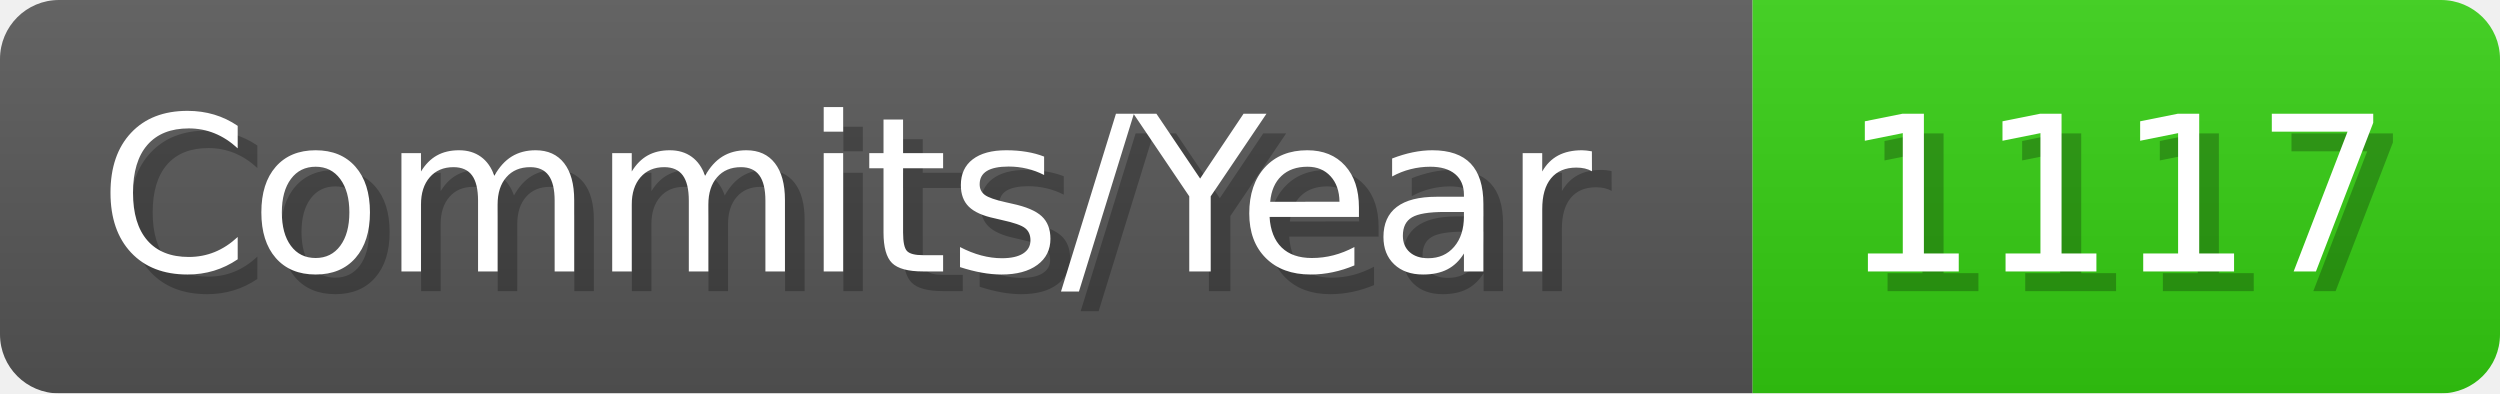
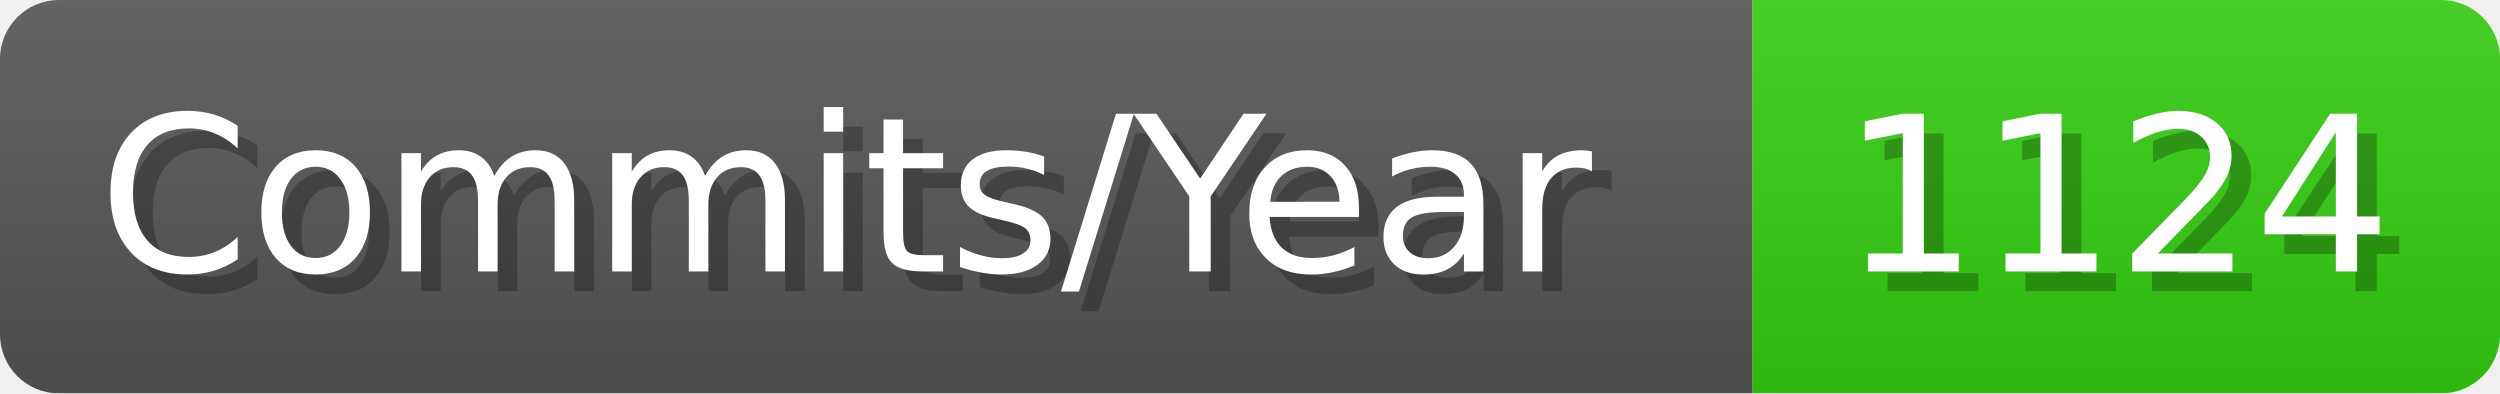
- <svg xmlns="http://www.w3.org/2000/svg" width="127.1" height="20" viewBox="0 0 1271 200" role="img" aria-label="Commits/Year: 1117">
+ <svg xmlns="http://www.w3.org/2000/svg" width="127.1" height="20" viewBox="0 0 1271 200" role="img" aria-label="Commits/Year: 1124">
  <linearGradient id="aUPdi" x2="0" y2="100%">
    <stop offset="0" stop-opacity=".1" stop-color="#EEE" />
    <stop offset="1" stop-opacity=".1" />
  </linearGradient>
  <mask id="WfAiQ">
    <rect width="1271" height="200" rx="30" fill="#FFF" />
  </mask>
  <g mask="url(#WfAiQ)">
    <rect width="891" height="200" fill="#555" />
    <rect width="380" height="200" fill="#3C1" x="891" />
    <rect width="1271" height="200" fill="url(#aUPdi)" />
  </g>
  <g aria-hidden="true" fill="#fff" text-anchor="start" font-family="Verdana,DejaVu Sans,sans-serif" font-size="110">
    <text x="60" y="148" textLength="791" fill="#000" opacity="0.25">Commits/Year</text>
    <text x="50" y="138" textLength="791">Commits/Year</text>
-     <text x="946" y="148" textLength="280" fill="#000" opacity="0.25">1117</text>
-     <text x="936" y="138" textLength="280">1117</text>
+     <text x="946" y="148" textLength="280" fill="#000" opacity="0.25">1124</text>
+     <text x="936" y="138" textLength="280">1124</text>
  </g>
</svg>
